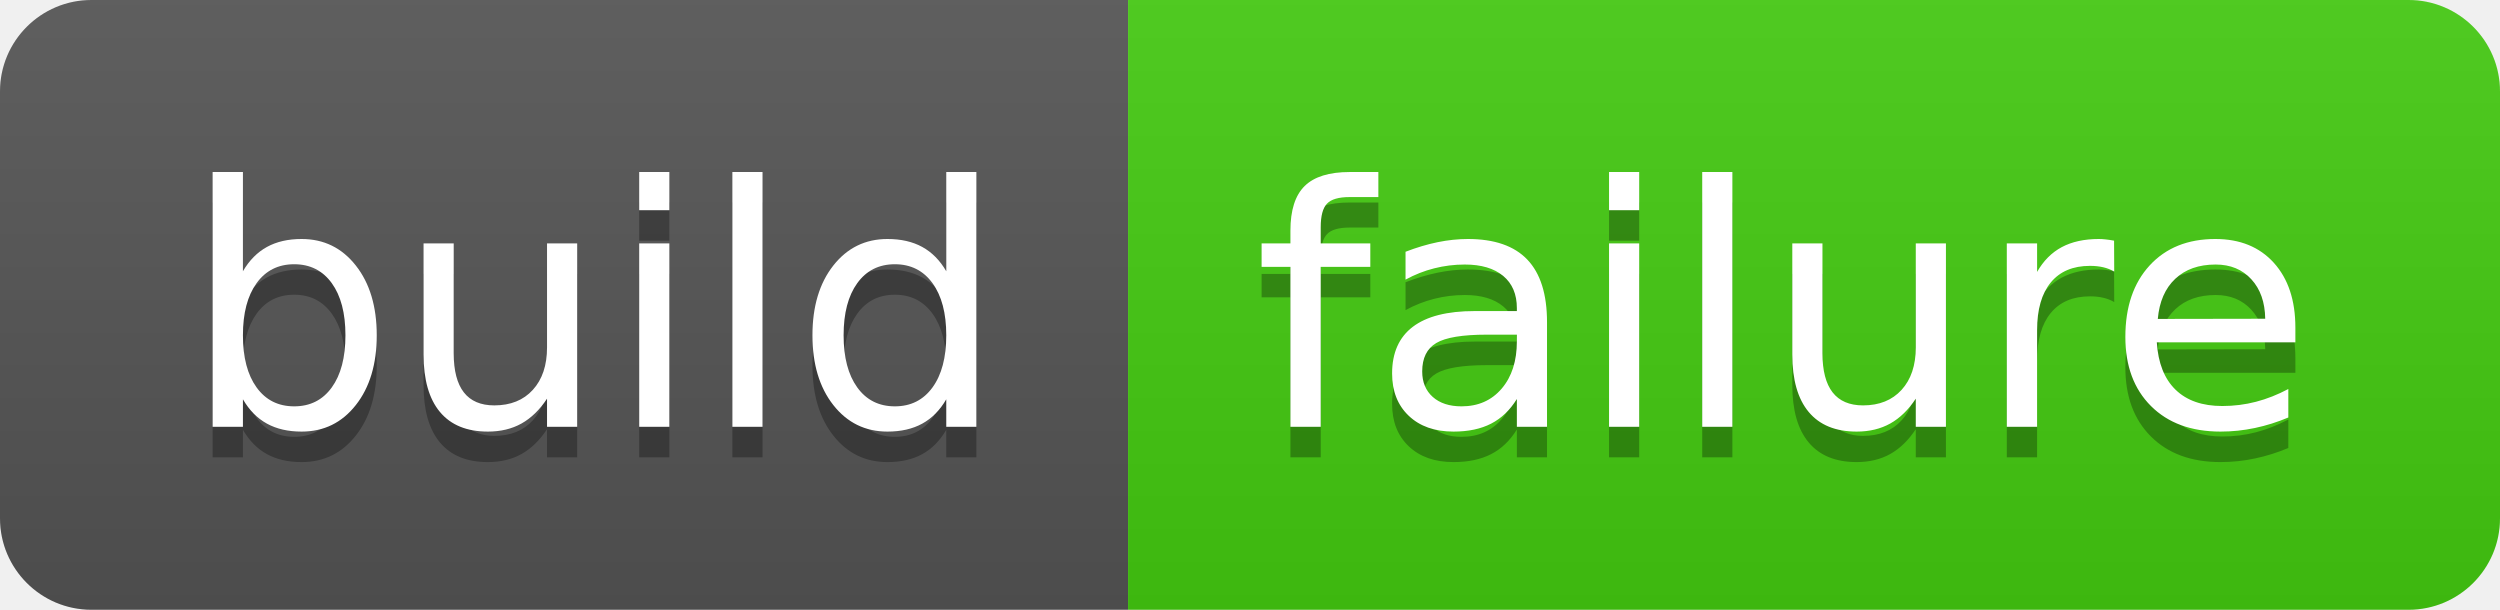
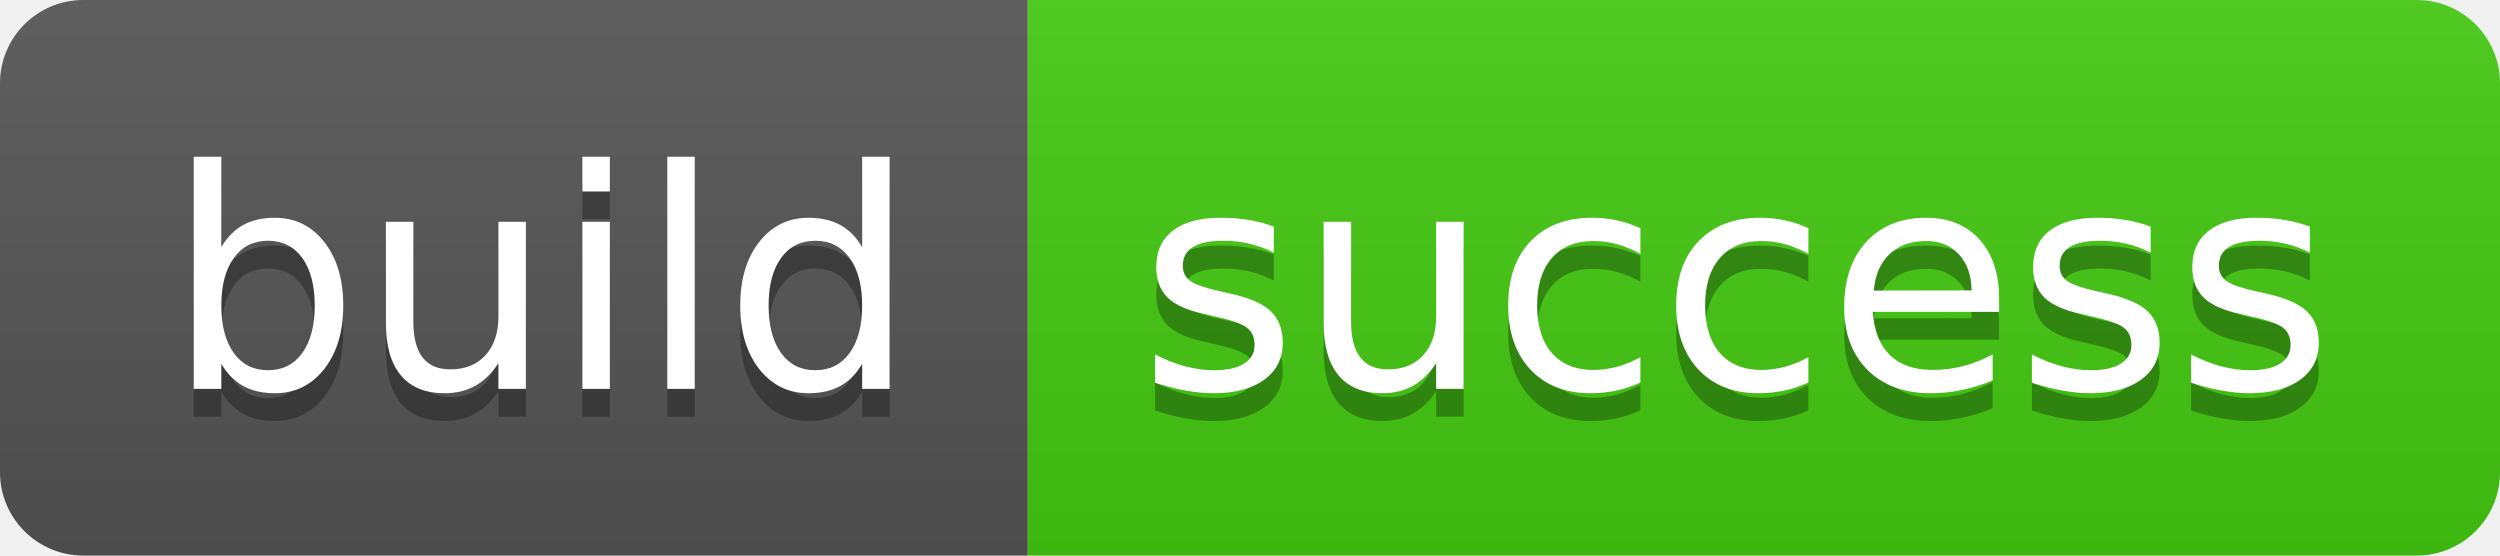
- <svg xmlns="http://www.w3.org/2000/svg" width="82" height="20" role="img" aria-label="build: failure">
+ <svg xmlns="http://www.w3.org/2000/svg" width="90" height="20" role="img" aria-label="build: success">
  <linearGradient id="s" x2="0" y2="100%">
    <stop offset="0" stop-color="#bbb" stop-opacity=".1" />
    <stop offset="1" stop-opacity=".1" />
  </linearGradient>
  <clipPath id="r">
-     <rect width="82" height="20" rx="3" fill="#fff" />
+     <rect width="90" height="20" rx="3" fill="#fff" />
  </clipPath>
  <g clip-path="url(#r)">
    <rect width="37" height="20" fill="#555" />
-     <rect x="37" width="45" height="20" fill="#4c1" />
-     <rect width="82" height="20" fill="url(#s)" />
+     <rect x="37" width="53" height="20" fill="#4c1" />
+     <rect width="90" height="20" fill="url(#s)" />
  </g>
  <g fill="#fff" text-anchor="middle" font-family="Verdana,Geneva,DejaVu Sans,sans-serif" text-rendering="geometricPrecision" font-size="110">
    <text aria-hidden="true" x="195" y="150" fill="#010101" fill-opacity=".3" transform="scale(.1)" textLength="270">build</text>
    <text x="195" y="140" transform="scale(.1)" fill="#fff" textLength="270">build</text>
-     <text aria-hidden="true" x="585" y="150" fill="#010101" fill-opacity=".3" transform="scale(.1)" textLength="350">failure</text>
-     <text x="585" y="140" transform="scale(.1)" fill="#fff" textLength="350">failure</text>
+     <text aria-hidden="true" x="625" y="150" fill="#010101" fill-opacity=".3" transform="scale(.1)" textLength="430">success</text>
+     <text x="625" y="140" transform="scale(.1)" fill="#fff" textLength="430">success</text>
  </g>
</svg>
